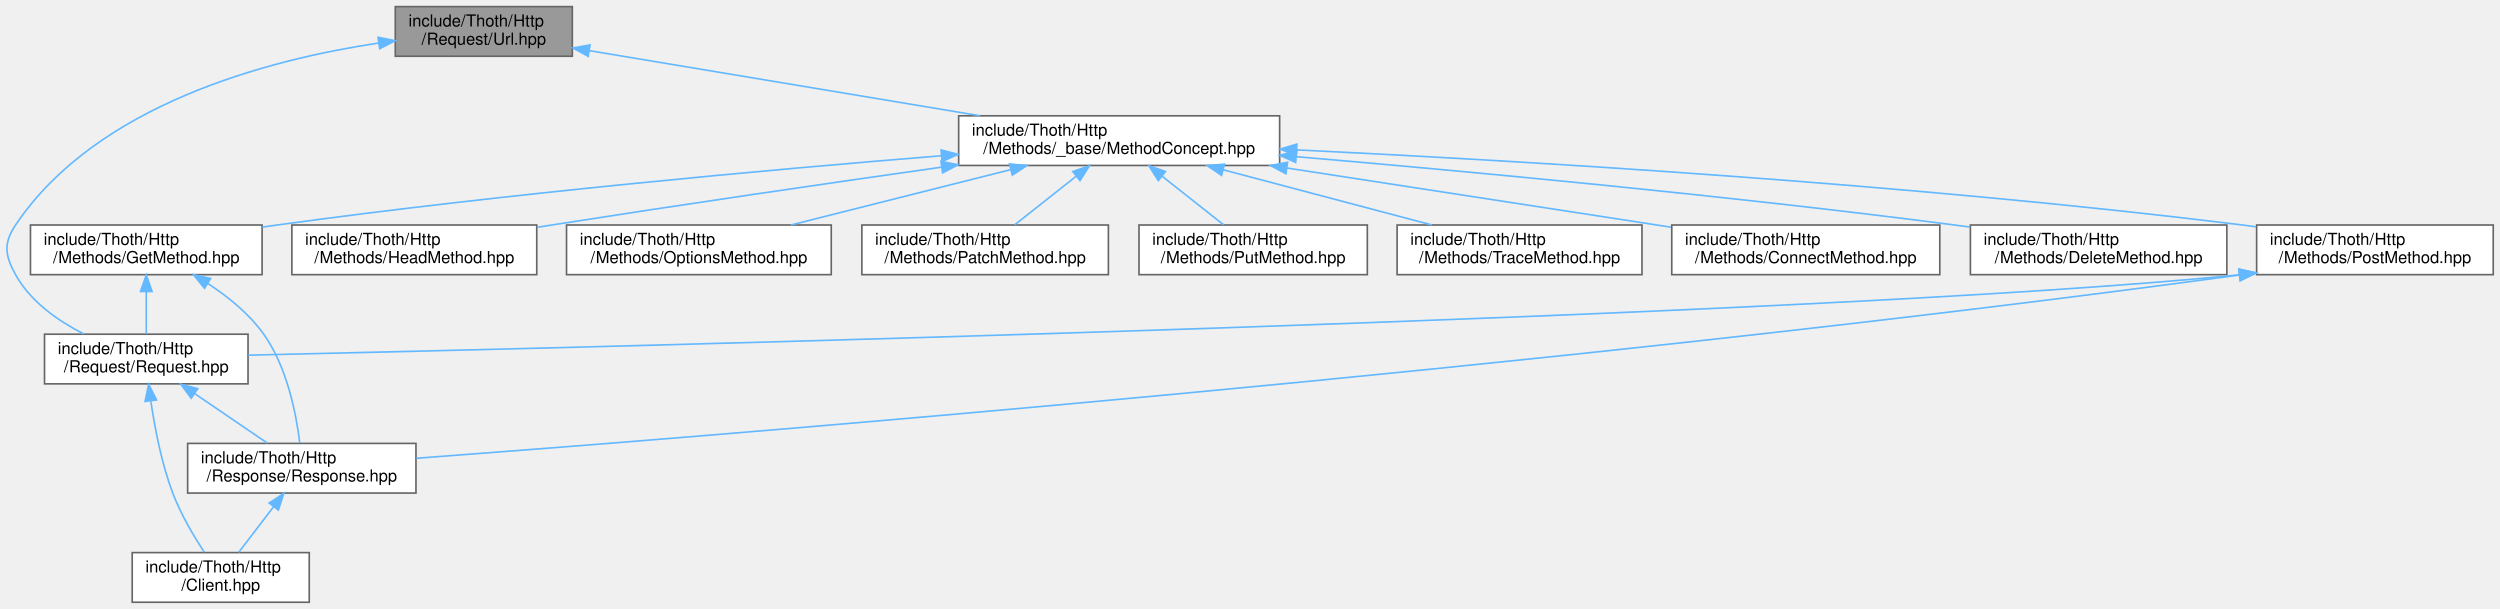
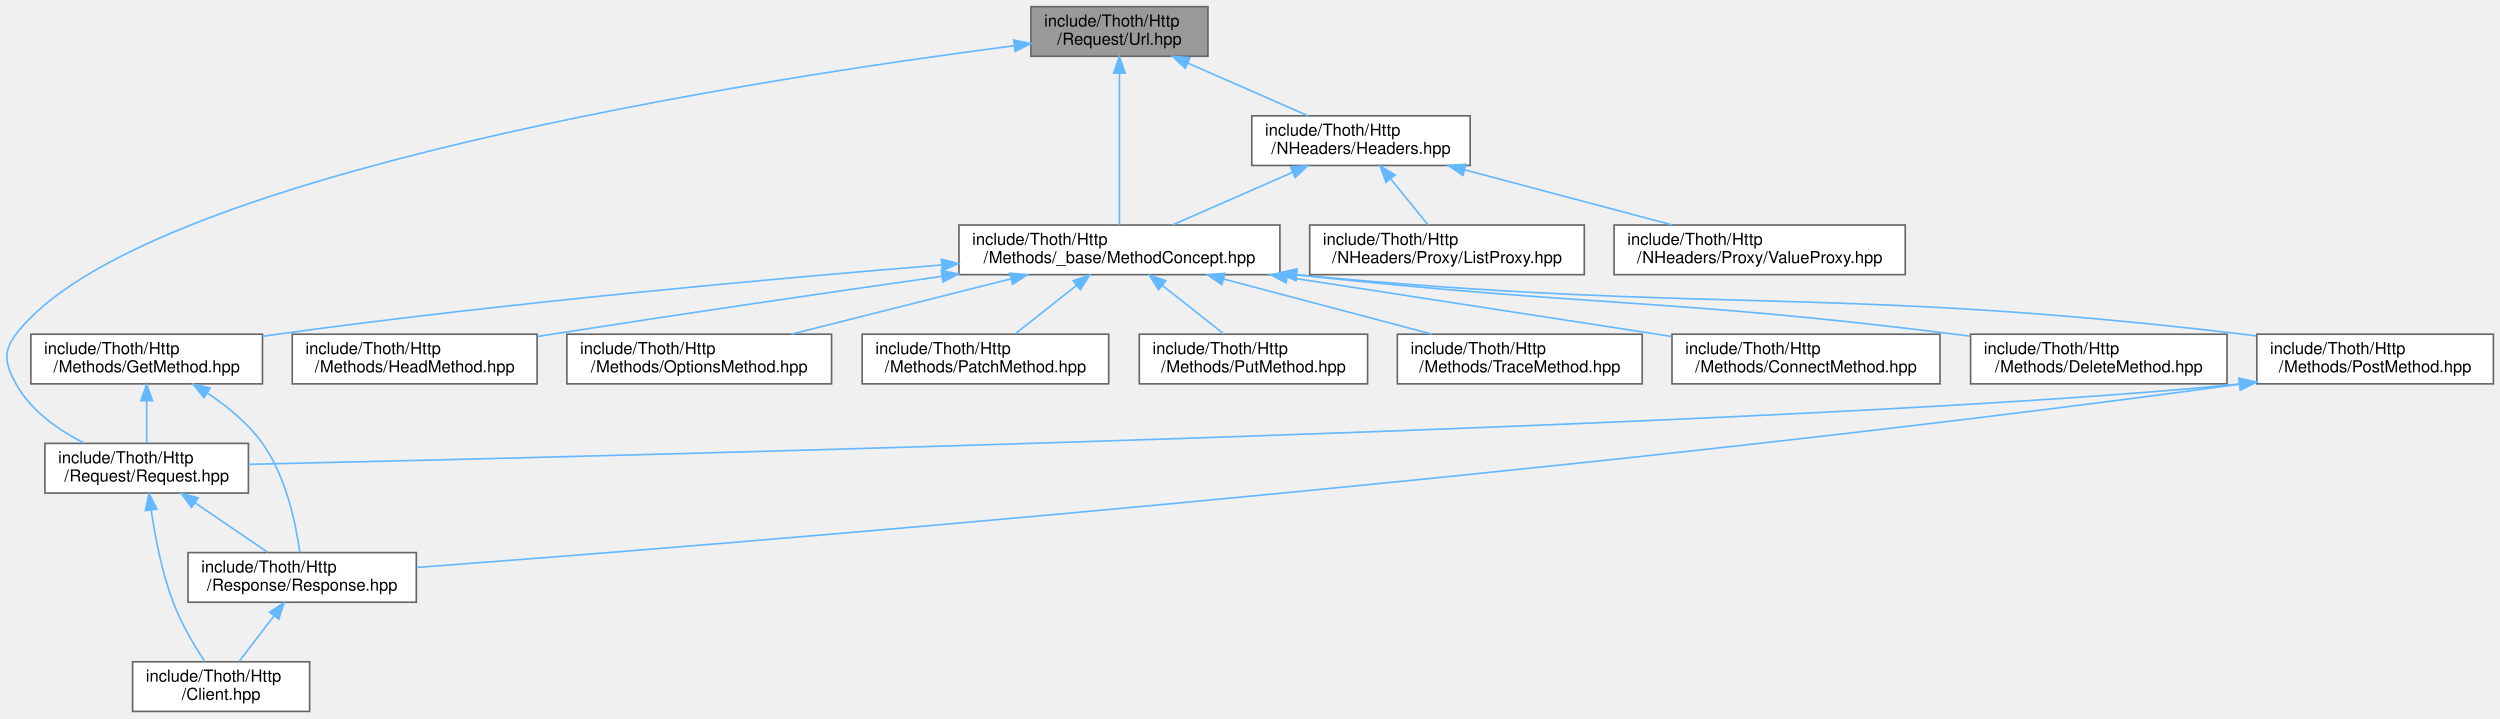
- <svg xmlns="http://www.w3.org/2000/svg" xmlns:xlink="http://www.w3.org/1999/xlink" width="1511pt" height="368pt" viewBox="0.00 0.00 1510.82 368.00">
-   <g id="graph0" class="graph" transform="scale(1 1) rotate(0) translate(4 364)">
+ <svg xmlns="http://www.w3.org/2000/svg" xmlns:xlink="http://www.w3.org/1999/xlink" width="1511pt" height="434pt" viewBox="0.00 0.00 1511.15 434.00">
+   <g id="graph0" class="graph" transform="scale(1 1) rotate(0) translate(4 430)">
    <g id="Node000001" class="node">
      <g id="a_Node000001">
        <a xlink:title=" ">
-           <polygon fill="#999999" stroke="#666666" points="341.82,-360 234.82,-360 234.82,-330 341.82,-330 341.82,-360" />
-           <text text-anchor="start" x="242.82" y="-348" font-family="Helvetica,sans-Serif" font-size="10.00">include/Thoth/Http</text>
-           <text text-anchor="middle" x="288.32" y="-337" font-family="Helvetica,sans-Serif" font-size="10.00">/Request/Url.hpp</text>
+           <polygon fill="#999999" stroke="#666666" points="726.15,-426 619.15,-426 619.15,-396 726.15,-396 726.15,-426" />
+           <text text-anchor="start" x="627.15" y="-414" font-family="Helvetica,sans-Serif" font-size="10.00">include/Thoth/Http</text>
+           <text text-anchor="middle" x="672.65" y="-403" font-family="Helvetica,sans-Serif" font-size="10.00">/Request/Url.hpp</text>
        </a>
      </g>
    </g>
    <g id="Node000002" class="node">
      <g id="a_Node000002">
        <a xlink:href="_method_concept_8hpp.html" target="_top" xlink:title=" ">
-           <polygon fill="white" stroke="#666666" points="769.32,-294 575.32,-294 575.32,-264 769.32,-264 769.32,-294" />
-           <text text-anchor="start" x="583.32" y="-282" font-family="Helvetica,sans-Serif" font-size="10.00">include/Thoth/Http</text>
-           <text text-anchor="middle" x="672.32" y="-271" font-family="Helvetica,sans-Serif" font-size="10.00">/Methods/_base/MethodConcept.hpp</text>
+           <polygon fill="white" stroke="#666666" points="769.65,-294 575.65,-294 575.65,-264 769.65,-264 769.65,-294" />
+           <text text-anchor="start" x="583.65" y="-282" font-family="Helvetica,sans-Serif" font-size="10.00">include/Thoth/Http</text>
+           <text text-anchor="middle" x="672.65" y="-271" font-family="Helvetica,sans-Serif" font-size="10.00">/Methods/_base/MethodConcept.hpp</text>
        </a>
      </g>
    </g>
    <g id="edge1_Node000001_Node000002" class="edge">
      <g id="a_edge1_Node000001_Node000002">
        <a xlink:title=" ">
-           <path fill="none" stroke="#63b8ff" d="M352.18,-333.36C416.82,-322.58 517.12,-305.87 588.2,-294.02" />
-           <polygon fill="#63b8ff" stroke="#63b8ff" points="351.41,-329.94 342.12,-335.03 352.56,-336.84 351.41,-329.94" />
+           <path fill="none" stroke="#63b8ff" d="M672.65,-385.68C672.65,-358.7 672.65,-316.11 672.65,-294.14" />
+           <polygon fill="#63b8ff" stroke="#63b8ff" points="669.15,-385.84 672.65,-395.84 676.15,-385.84 669.15,-385.84" />
        </a>
      </g>
    </g>
    <g id="Node000006" class="node">
      <g id="a_Node000006">
        <a xlink:href="_request_8hpp.html" target="_top" xlink:title=" ">
-           <polygon fill="white" stroke="#666666" points="145.82,-162 22.82,-162 22.82,-132 145.82,-132 145.82,-162" />
-           <text text-anchor="start" x="30.82" y="-150" font-family="Helvetica,sans-Serif" font-size="10.00">include/Thoth/Http</text>
-           <text text-anchor="middle" x="84.32" y="-139" font-family="Helvetica,sans-Serif" font-size="10.00">/Request/Request.hpp</text>
-         </a>
-       </g>
-     </g>
-     <g id="edge18_Node000001_Node000006" class="edge">
-       <g id="a_edge18_Node000001_Node000006">
-         <a xlink:title=" ">
-           <path fill="none" stroke="#63b8ff" d="M224.71,-337.99C157.32,-327.85 54.07,-300.67 5.32,-228 -2.11,-216.93 -1.11,-209.68 5.32,-198 14.25,-181.79 30.89,-170.1 46.6,-162.12" />
-           <polygon fill="#63b8ff" stroke="#63b8ff" points="224.4,-341.48 234.79,-339.42 225.39,-334.55 224.4,-341.48" />
+           <polygon fill="white" stroke="#666666" points="146.15,-162 23.15,-162 23.15,-132 146.15,-132 146.15,-162" />
+           <text text-anchor="start" x="31.15" y="-150" font-family="Helvetica,sans-Serif" font-size="10.00">include/Thoth/Http</text>
+           <text text-anchor="middle" x="84.65" y="-139" font-family="Helvetica,sans-Serif" font-size="10.00">/Request/Request.hpp</text>
+         </a>
+       </g>
+     </g>
+     <g id="edge22_Node000001_Node000006" class="edge">
+       <g id="a_edge22_Node000001_Node000006">
+         <a xlink:title=" ">
+           <path fill="none" stroke="#63b8ff" d="M608.97,-402.37C456.9,-382.72 79.72,-324.98 5.65,-228 -2.44,-217.4 -0.78,-209.68 5.65,-198 14.58,-181.79 31.22,-170.1 46.94,-162.12" />
+           <polygon fill="#63b8ff" stroke="#63b8ff" points="608.73,-405.87 619.09,-403.67 609.62,-398.93 608.73,-405.87" />
+         </a>
+       </g>
+     </g>
+     <g id="Node000015" class="node">
+       <g id="a_Node000015">
+         <a xlink:href="_headers_8hpp.html" target="_top" xlink:title=" ">
+           <polygon fill="white" stroke="#666666" points="884.65,-360 752.65,-360 752.65,-330 884.65,-330 884.65,-360" />
+           <text text-anchor="start" x="760.65" y="-348" font-family="Helvetica,sans-Serif" font-size="10.00">include/Thoth/Http</text>
+           <text text-anchor="middle" x="818.65" y="-337" font-family="Helvetica,sans-Serif" font-size="10.00">/NHeaders/Headers.hpp</text>
+         </a>
+       </g>
+     </g>
+     <g id="edge18_Node000001_Node000015" class="edge">
+       <g id="a_edge18_Node000001_Node000015">
+         <a xlink:title=" ">
+           <path fill="none" stroke="#63b8ff" d="M713.9,-391.92C736.98,-381.8 765.31,-369.38 786.69,-360.01" />
+           <polygon fill="#63b8ff" stroke="#63b8ff" points="712.45,-388.73 704.69,-395.95 715.26,-395.15 712.45,-388.73" />
        </a>
      </g>
    </g>
    <g id="Node000003" class="node">
      <g id="a_Node000003">
        <a xlink:href="_connect_method_8hpp.html" target="_top" xlink:title=" ">
-           <polygon fill="white" stroke="#666666" points="1168.32,-228 1006.32,-228 1006.32,-198 1168.32,-198 1168.32,-228" />
-           <text text-anchor="start" x="1014.32" y="-216" font-family="Helvetica,sans-Serif" font-size="10.00">include/Thoth/Http</text>
-           <text text-anchor="middle" x="1087.32" y="-205" font-family="Helvetica,sans-Serif" font-size="10.00">/Methods/ConnectMethod.hpp</text>
+           <polygon fill="white" stroke="#666666" points="1168.65,-228 1006.65,-228 1006.65,-198 1168.65,-198 1168.65,-228" />
+           <text text-anchor="start" x="1014.65" y="-216" font-family="Helvetica,sans-Serif" font-size="10.00">include/Thoth/Http</text>
+           <text text-anchor="middle" x="1087.65" y="-205" font-family="Helvetica,sans-Serif" font-size="10.00">/Methods/ConnectMethod.hpp</text>
        </a>
      </g>
    </g>
    <g id="edge2_Node000002_Node000003" class="edge">
      <g id="a_edge2_Node000002_Node000003">
        <a xlink:title=" ">
-           <path fill="none" stroke="#63b8ff" d="M773.84,-262.43C837.94,-252.58 922.48,-239.58 997.32,-228 1000.13,-227.56 1003,-227.12 1005.89,-226.67" />
-           <polygon fill="#63b8ff" stroke="#63b8ff" points="773.09,-259 763.74,-263.98 774.15,-265.92 773.09,-259" />
+           <path fill="none" stroke="#63b8ff" d="M774.17,-262.43C838.27,-252.58 922.82,-239.58 997.65,-228 1000.47,-227.56 1003.33,-227.12 1006.22,-226.67" />
+           <polygon fill="#63b8ff" stroke="#63b8ff" points="773.42,-259 764.07,-263.98 774.48,-265.92 773.42,-259" />
        </a>
      </g>
    </g>
    <g id="Node000004" class="node">
      <g id="a_Node000004">
        <a xlink:href="_delete_method_8hpp.html" target="_top" xlink:title=" ">
-           <polygon fill="white" stroke="#666666" points="1341.82,-228 1186.82,-228 1186.82,-198 1341.82,-198 1341.82,-228" />
-           <text text-anchor="start" x="1194.82" y="-216" font-family="Helvetica,sans-Serif" font-size="10.00">include/Thoth/Http</text>
-           <text text-anchor="middle" x="1264.32" y="-205" font-family="Helvetica,sans-Serif" font-size="10.00">/Methods/DeleteMethod.hpp</text>
+           <polygon fill="white" stroke="#666666" points="1342.15,-228 1187.15,-228 1187.15,-198 1342.15,-198 1342.15,-228" />
+           <text text-anchor="start" x="1195.15" y="-216" font-family="Helvetica,sans-Serif" font-size="10.00">include/Thoth/Http</text>
+           <text text-anchor="middle" x="1264.65" y="-205" font-family="Helvetica,sans-Serif" font-size="10.00">/Methods/DeleteMethod.hpp</text>
        </a>
      </g>
    </g>
    <g id="edge3_Node000002_Node000004" class="edge">
      <g id="a_edge3_Node000002_Node000004">
        <a xlink:title=" ">
-           <path fill="none" stroke="#63b8ff" d="M779.37,-269.3C881.74,-260.54 1040.35,-245.79 1177.32,-228 1180.36,-227.61 1183.45,-227.19 1186.57,-226.75" />
-           <polygon fill="#63b8ff" stroke="#63b8ff" points="779,-265.82 769.33,-270.16 779.59,-272.8 779,-265.82" />
+           <path fill="none" stroke="#63b8ff" d="M779.62,-263.93C957.3,-244.54 1004.18,-249.76 1177.65,-228 1180.69,-227.62 1183.78,-227.21 1186.9,-226.79" />
+           <polygon fill="#63b8ff" stroke="#63b8ff" points="779.24,-260.45 769.68,-265.02 780,-267.41 779.24,-260.45" />
        </a>
      </g>
    </g>
    <g id="Node000005" class="node">
      <g id="a_Node000005">
        <a xlink:href="_get_method_8hpp.html" target="_top" xlink:title=" ">
-           <polygon fill="white" stroke="#666666" points="154.32,-228 14.32,-228 14.32,-198 154.32,-198 154.32,-228" />
-           <text text-anchor="start" x="22.32" y="-216" font-family="Helvetica,sans-Serif" font-size="10.00">include/Thoth/Http</text>
-           <text text-anchor="middle" x="84.32" y="-205" font-family="Helvetica,sans-Serif" font-size="10.00">/Methods/GetMethod.hpp</text>
+           <polygon fill="white" stroke="#666666" points="154.65,-228 14.65,-228 14.65,-198 154.65,-198 154.65,-228" />
+           <text text-anchor="start" x="22.65" y="-216" font-family="Helvetica,sans-Serif" font-size="10.00">include/Thoth/Http</text>
+           <text text-anchor="middle" x="84.65" y="-205" font-family="Helvetica,sans-Serif" font-size="10.00">/Methods/GetMethod.hpp</text>
        </a>
      </g>
    </g>
    <g id="edge4_Node000002_Node000005" class="edge">
      <g id="a_edge4_Node000002_Node000005">
        <a xlink:title=" ">
-           <path fill="none" stroke="#63b8ff" d="M564.84,-269.87C461.62,-261.5 301.45,-246.99 163.32,-228 160.42,-227.6 157.47,-227.17 154.49,-226.73" />
-           <polygon fill="#63b8ff" stroke="#63b8ff" points="564.71,-273.38 574.95,-270.69 565.27,-266.4 564.71,-273.38" />
+           <path fill="none" stroke="#63b8ff" d="M565.17,-269.87C461.96,-261.5 301.78,-246.99 163.65,-228 160.76,-227.6 157.8,-227.17 154.82,-226.73" />
+           <polygon fill="#63b8ff" stroke="#63b8ff" points="565.04,-273.38 575.29,-270.69 565.6,-266.4 565.04,-273.38" />
        </a>
      </g>
    </g>
    <g id="Node000009" class="node">
      <g id="a_Node000009">
        <a xlink:href="_head_method_8hpp.html" target="_top" xlink:title=" ">
-           <polygon fill="white" stroke="#666666" points="320.32,-228 172.32,-228 172.32,-198 320.32,-198 320.32,-228" />
-           <text text-anchor="start" x="180.32" y="-216" font-family="Helvetica,sans-Serif" font-size="10.00">include/Thoth/Http</text>
-           <text text-anchor="middle" x="246.32" y="-205" font-family="Helvetica,sans-Serif" font-size="10.00">/Methods/HeadMethod.hpp</text>
+           <polygon fill="white" stroke="#666666" points="320.65,-228 172.65,-228 172.65,-198 320.65,-198 320.65,-228" />
+           <text text-anchor="start" x="180.65" y="-216" font-family="Helvetica,sans-Serif" font-size="10.00">include/Thoth/Http</text>
+           <text text-anchor="middle" x="246.65" y="-205" font-family="Helvetica,sans-Serif" font-size="10.00">/Methods/HeadMethod.hpp</text>
        </a>
      </g>
    </g>
    <g id="edge10_Node000002_Node000009" class="edge">
      <g id="a_edge10_Node000002_Node000009">
        <a xlink:title=" ">
-           <path fill="none" stroke="#63b8ff" d="M564.78,-262.95C497.14,-253.33 408.06,-240.38 329.32,-228 326.43,-227.55 323.49,-227.08 320.52,-226.6" />
-           <polygon fill="#63b8ff" stroke="#63b8ff" points="564.63,-266.47 575.03,-264.41 565.62,-259.54 564.63,-266.47" />
+           <path fill="none" stroke="#63b8ff" d="M565.11,-262.95C497.47,-253.33 408.39,-240.38 329.65,-228 326.77,-227.55 323.82,-227.08 320.85,-226.6" />
+           <polygon fill="#63b8ff" stroke="#63b8ff" points="564.96,-266.47 575.36,-264.41 565.95,-259.54 564.96,-266.47" />
        </a>
      </g>
    </g>
    <g id="Node000010" class="node">
      <g id="a_Node000010">
        <a xlink:href="_options_method_8hpp.html" target="_top" xlink:title=" ">
-           <polygon fill="white" stroke="#666666" points="498.32,-228 338.32,-228 338.32,-198 498.32,-198 498.32,-228" />
-           <text text-anchor="start" x="346.32" y="-216" font-family="Helvetica,sans-Serif" font-size="10.00">include/Thoth/Http</text>
-           <text text-anchor="middle" x="418.32" y="-205" font-family="Helvetica,sans-Serif" font-size="10.00">/Methods/OptionsMethod.hpp</text>
+           <polygon fill="white" stroke="#666666" points="498.65,-228 338.65,-228 338.65,-198 498.65,-198 498.65,-228" />
+           <text text-anchor="start" x="346.65" y="-216" font-family="Helvetica,sans-Serif" font-size="10.00">include/Thoth/Http</text>
+           <text text-anchor="middle" x="418.65" y="-205" font-family="Helvetica,sans-Serif" font-size="10.00">/Methods/OptionsMethod.hpp</text>
        </a>
      </g>
    </g>
    <g id="edge11_Node000002_Node000010" class="edge">
      <g id="a_edge11_Node000002_Node000010">
        <a xlink:title=" ">
-           <path fill="none" stroke="#63b8ff" d="M606.64,-261.45C565.49,-251.08 513.03,-237.86 473.93,-228.01" />
-           <polygon fill="#63b8ff" stroke="#63b8ff" points="606.03,-264.91 616.58,-263.95 607.74,-258.12 606.03,-264.91" />
+           <path fill="none" stroke="#63b8ff" d="M606.98,-261.45C565.82,-251.08 513.36,-237.86 474.27,-228.01" />
+           <polygon fill="#63b8ff" stroke="#63b8ff" points="606.36,-264.91 616.91,-263.95 608.07,-258.12 606.36,-264.91" />
        </a>
      </g>
    </g>
    <g id="Node000011" class="node">
      <g id="a_Node000011">
        <a xlink:href="_patch_method_8hpp.html" target="_top" xlink:title=" ">
-           <polygon fill="white" stroke="#666666" points="665.82,-228 516.82,-228 516.82,-198 665.82,-198 665.82,-228" />
-           <text text-anchor="start" x="524.82" y="-216" font-family="Helvetica,sans-Serif" font-size="10.00">include/Thoth/Http</text>
-           <text text-anchor="middle" x="591.32" y="-205" font-family="Helvetica,sans-Serif" font-size="10.00">/Methods/PatchMethod.hpp</text>
+           <polygon fill="white" stroke="#666666" points="666.15,-228 517.15,-228 517.15,-198 666.15,-198 666.15,-228" />
+           <text text-anchor="start" x="525.15" y="-216" font-family="Helvetica,sans-Serif" font-size="10.00">include/Thoth/Http</text>
+           <text text-anchor="middle" x="591.65" y="-205" font-family="Helvetica,sans-Serif" font-size="10.00">/Methods/PatchMethod.hpp</text>
        </a>
      </g>
    </g>
    <g id="edge12_Node000002_Node000011" class="edge">
      <g id="a_edge12_Node000002_Node000011">
        <a xlink:title=" ">
-           <path fill="none" stroke="#63b8ff" d="M646.35,-257.48C634.24,-247.91 620.14,-236.77 609.25,-228.16" />
-           <polygon fill="#63b8ff" stroke="#63b8ff" points="644.33,-260.34 654.35,-263.8 648.67,-254.85 644.33,-260.34" />
+           <path fill="none" stroke="#63b8ff" d="M646.68,-257.48C634.58,-247.91 620.48,-236.77 609.58,-228.16" />
+           <polygon fill="#63b8ff" stroke="#63b8ff" points="644.66,-260.34 654.68,-263.8 649,-254.85 644.66,-260.34" />
        </a>
      </g>
    </g>
    <g id="Node000012" class="node">
      <g id="a_Node000012">
        <a xlink:href="_post_method_8hpp.html" target="_top" xlink:title=" ">
-           <polygon fill="white" stroke="#666666" points="1502.82,-228 1359.82,-228 1359.82,-198 1502.82,-198 1502.82,-228" />
-           <text text-anchor="start" x="1367.82" y="-216" font-family="Helvetica,sans-Serif" font-size="10.00">include/Thoth/Http</text>
-           <text text-anchor="middle" x="1431.32" y="-205" font-family="Helvetica,sans-Serif" font-size="10.00">/Methods/PostMethod.hpp</text>
+           <polygon fill="white" stroke="#666666" points="1503.15,-228 1360.15,-228 1360.15,-198 1503.15,-198 1503.15,-228" />
+           <text text-anchor="start" x="1368.15" y="-216" font-family="Helvetica,sans-Serif" font-size="10.00">include/Thoth/Http</text>
+           <text text-anchor="middle" x="1431.65" y="-205" font-family="Helvetica,sans-Serif" font-size="10.00">/Methods/PostMethod.hpp</text>
        </a>
      </g>
    </g>
    <g id="edge13_Node000002_Node000012" class="edge">
      <g id="a_edge13_Node000002_Node000012">
        <a xlink:title=" ">
-           <path fill="none" stroke="#63b8ff" d="M779.88,-273.4C914.03,-266.89 1150.25,-252.93 1351.32,-228 1353.98,-227.67 1356.68,-227.31 1359.41,-226.93" />
-           <polygon fill="#63b8ff" stroke="#63b8ff" points="779.42,-269.91 769.6,-273.89 779.76,-276.91 779.42,-269.91" />
+           <path fill="none" stroke="#63b8ff" d="M779.97,-263.92C1034.39,-239.77 1101.6,-257.64 1351.65,-228 1354.31,-227.68 1357.02,-227.34 1359.75,-226.97" />
+           <polygon fill="#63b8ff" stroke="#63b8ff" points="779.29,-260.47 769.67,-264.92 779.96,-267.44 779.29,-260.47" />
        </a>
      </g>
    </g>
    <g id="Node000013" class="node">
      <g id="a_Node000013">
        <a xlink:href="_put_method_8hpp.html" target="_top" xlink:title=" ">
-           <polygon fill="white" stroke="#666666" points="822.32,-228 684.32,-228 684.32,-198 822.32,-198 822.32,-228" />
-           <text text-anchor="start" x="692.32" y="-216" font-family="Helvetica,sans-Serif" font-size="10.00">include/Thoth/Http</text>
-           <text text-anchor="middle" x="753.32" y="-205" font-family="Helvetica,sans-Serif" font-size="10.00">/Methods/PutMethod.hpp</text>
+           <polygon fill="white" stroke="#666666" points="822.65,-228 684.65,-228 684.65,-198 822.65,-198 822.65,-228" />
+           <text text-anchor="start" x="692.65" y="-216" font-family="Helvetica,sans-Serif" font-size="10.00">include/Thoth/Http</text>
+           <text text-anchor="middle" x="753.65" y="-205" font-family="Helvetica,sans-Serif" font-size="10.00">/Methods/PutMethod.hpp</text>
        </a>
      </g>
    </g>
    <g id="edge16_Node000002_Node000013" class="edge">
      <g id="a_edge16_Node000002_Node000013">
        <a xlink:title=" ">
-           <path fill="none" stroke="#63b8ff" d="M698.3,-257.48C710.4,-247.91 724.5,-236.77 735.4,-228.16" />
-           <polygon fill="#63b8ff" stroke="#63b8ff" points="695.97,-254.85 690.3,-263.8 700.31,-260.34 695.97,-254.85" />
+           <path fill="none" stroke="#63b8ff" d="M698.63,-257.48C710.73,-247.91 724.83,-236.77 735.73,-228.16" />
+           <polygon fill="#63b8ff" stroke="#63b8ff" points="696.31,-254.85 690.63,-263.8 700.65,-260.34 696.31,-254.85" />
        </a>
      </g>
    </g>
    <g id="Node000014" class="node">
      <g id="a_Node000014">
        <a xlink:href="_trace_method_8hpp.html" target="_top" xlink:title=" ">
-           <polygon fill="white" stroke="#666666" points="988.32,-228 840.32,-228 840.32,-198 988.32,-198 988.32,-228" />
-           <text text-anchor="start" x="848.32" y="-216" font-family="Helvetica,sans-Serif" font-size="10.00">include/Thoth/Http</text>
-           <text text-anchor="middle" x="914.32" y="-205" font-family="Helvetica,sans-Serif" font-size="10.00">/Methods/TraceMethod.hpp</text>
+           <polygon fill="white" stroke="#666666" points="988.65,-228 840.65,-228 840.65,-198 988.65,-198 988.65,-228" />
+           <text text-anchor="start" x="848.65" y="-216" font-family="Helvetica,sans-Serif" font-size="10.00">include/Thoth/Http</text>
+           <text text-anchor="middle" x="914.65" y="-205" font-family="Helvetica,sans-Serif" font-size="10.00">/Methods/TraceMethod.hpp</text>
        </a>
      </g>
    </g>
    <g id="edge17_Node000002_Node000014" class="edge">
      <g id="a_edge17_Node000002_Node000014">
        <a xlink:title=" ">
-           <path fill="none" stroke="#63b8ff" d="M735.14,-261.39C774.32,-251.03 824.17,-237.84 861.34,-228.01" />
-           <polygon fill="#63b8ff" stroke="#63b8ff" points="734.2,-258.01 725.43,-263.95 735.99,-264.78 734.2,-258.01" />
+           <path fill="none" stroke="#63b8ff" d="M735.48,-261.39C774.65,-251.03 824.5,-237.84 861.67,-228.01" />
+           <polygon fill="#63b8ff" stroke="#63b8ff" points="734.53,-258.01 725.76,-263.95 736.32,-264.78 734.53,-258.01" />
        </a>
      </g>
    </g>
    <g id="edge5_Node000005_Node000006" class="edge">
      <g id="a_edge5_Node000005_Node000006">
        <a xlink:title=" ">
-           <path fill="none" stroke="#63b8ff" d="M84.32,-187.54C84.32,-178.96 84.32,-169.61 84.32,-162.16" />
-           <polygon fill="#63b8ff" stroke="#63b8ff" points="80.82,-187.8 84.32,-197.8 87.82,-187.8 80.82,-187.8" />
+           <path fill="none" stroke="#63b8ff" d="M84.65,-187.54C84.65,-178.96 84.65,-169.61 84.65,-162.16" />
+           <polygon fill="#63b8ff" stroke="#63b8ff" points="81.15,-187.8 84.65,-197.8 88.15,-187.8 81.15,-187.8" />
        </a>
      </g>
    </g>
    <g id="Node000008" class="node">
      <g id="a_Node000008">
        <a xlink:href="_response_8hpp.html" target="_top" xlink:title=" ">
-           <polygon fill="white" stroke="#666666" points="247.32,-96 109.32,-96 109.32,-66 247.32,-66 247.32,-96" />
-           <text text-anchor="start" x="117.32" y="-84" font-family="Helvetica,sans-Serif" font-size="10.00">include/Thoth/Http</text>
-           <text text-anchor="middle" x="178.32" y="-73" font-family="Helvetica,sans-Serif" font-size="10.00">/Response/Response.hpp</text>
+           <polygon fill="white" stroke="#666666" points="247.65,-96 109.65,-96 109.65,-66 247.65,-66 247.65,-96" />
+           <text text-anchor="start" x="117.65" y="-84" font-family="Helvetica,sans-Serif" font-size="10.00">include/Thoth/Http</text>
+           <text text-anchor="middle" x="178.65" y="-73" font-family="Helvetica,sans-Serif" font-size="10.00">/Response/Response.hpp</text>
        </a>
      </g>
    </g>
    <g id="edge9_Node000005_Node000008" class="edge">
      <g id="a_edge9_Node000005_Node000008">
        <a xlink:title=" ">
-           <path fill="none" stroke="#63b8ff" d="M121.63,-192.56C133.89,-184.55 146.6,-174.26 155.32,-162 169.57,-141.98 175.04,-113.27 177.1,-96.24" />
-           <polygon fill="#63b8ff" stroke="#63b8ff" points="119.51,-189.75 112.84,-197.98 123.19,-195.71 119.51,-189.75" />
+           <path fill="none" stroke="#63b8ff" d="M121.35,-192.41C133.44,-184.39 145.98,-174.12 154.65,-162 169,-141.95 174.87,-113.25 177.2,-96.23" />
+           <polygon fill="#63b8ff" stroke="#63b8ff" points="119.31,-189.56 112.7,-197.84 123.03,-195.49 119.31,-189.56" />
        </a>
      </g>
    </g>
    <g id="Node000007" class="node">
      <g id="a_Node000007">
        <a xlink:href="_client_8hpp.html" target="_top" xlink:title=" ">
-           <polygon fill="white" stroke="#666666" points="182.82,-30 75.82,-30 75.82,0 182.82,0 182.82,-30" />
-           <text text-anchor="start" x="83.82" y="-18" font-family="Helvetica,sans-Serif" font-size="10.00">include/Thoth/Http</text>
-           <text text-anchor="middle" x="129.32" y="-7" font-family="Helvetica,sans-Serif" font-size="10.00">/Client.hpp</text>
+           <polygon fill="white" stroke="#666666" points="183.15,-30 76.15,-30 76.15,0 183.15,0 183.15,-30" />
+           <text text-anchor="start" x="84.15" y="-18" font-family="Helvetica,sans-Serif" font-size="10.00">include/Thoth/Http</text>
+           <text text-anchor="middle" x="129.65" y="-7" font-family="Helvetica,sans-Serif" font-size="10.00">/Client.hpp</text>
        </a>
      </g>
    </g>
    <g id="edge6_Node000006_Node000007" class="edge">
      <g id="a_edge6_Node000006_Node000007">
        <a xlink:title=" ">
-           <path fill="none" stroke="#63b8ff" d="M87.1,-121.51C89.44,-105.37 93.52,-83.98 100.32,-66 105.15,-53.23 113.03,-39.92 119.36,-30.24" />
-           <polygon fill="#63b8ff" stroke="#63b8ff" points="83.59,-121.37 85.75,-131.74 90.53,-122.28 83.59,-121.37" />
+           <path fill="none" stroke="#63b8ff" d="M87.43,-121.51C89.77,-105.37 93.86,-83.98 100.65,-66 105.48,-53.23 113.36,-39.92 119.69,-30.24" />
+           <polygon fill="#63b8ff" stroke="#63b8ff" points="83.92,-121.37 86.08,-131.74 90.86,-122.28 83.92,-121.37" />
        </a>
      </g>
    </g>
    <g id="edge7_Node000006_Node000008" class="edge">
      <g id="a_edge7_Node000006_Node000008">
        <a xlink:title=" ">
-           <path fill="none" stroke="#63b8ff" d="M113.66,-126.03C127.88,-116.34 144.63,-104.94 157.52,-96.16" />
-           <polygon fill="#63b8ff" stroke="#63b8ff" points="111.48,-123.28 105.18,-131.8 115.42,-129.06 111.48,-123.28" />
+           <path fill="none" stroke="#63b8ff" d="M113.99,-126.03C128.21,-116.34 144.96,-104.94 157.85,-96.16" />
+           <polygon fill="#63b8ff" stroke="#63b8ff" points="111.81,-123.28 105.52,-131.8 115.75,-129.06 111.81,-123.28" />
        </a>
      </g>
    </g>
    <g id="edge8_Node000008_Node000007" class="edge">
      <g id="a_edge8_Node000008_Node000007">
        <a xlink:title=" ">
-           <path fill="none" stroke="#63b8ff" d="M161.33,-57.81C154.31,-48.64 146.38,-38.28 140.17,-30.16" />
-           <polygon fill="#63b8ff" stroke="#63b8ff" points="158.59,-59.98 167.45,-65.8 164.15,-55.73 158.59,-59.98" />
+           <path fill="none" stroke="#63b8ff" d="M161.66,-57.81C154.64,-48.64 146.71,-38.28 140.5,-30.16" />
+           <polygon fill="#63b8ff" stroke="#63b8ff" points="158.92,-59.98 167.78,-65.8 164.48,-55.73 158.92,-59.98" />
        </a>
      </g>
    </g>
    <g id="edge14_Node000012_Node000006" class="edge">
      <g id="a_edge14_Node000012_Node000006">
        <a xlink:title=" ">
-           <path fill="none" stroke="#63b8ff" d="M1349.44,-197.91C1093.8,-172.12 363.11,-154.22 145.9,-149.34" />
-           <polygon fill="#63b8ff" stroke="#63b8ff" points="1349.12,-201.4 1359.43,-198.95 1349.84,-194.44 1349.12,-201.4" />
+           <path fill="none" stroke="#63b8ff" d="M1349.77,-197.91C1094.13,-172.12 363.45,-154.22 146.23,-149.34" />
+           <polygon fill="#63b8ff" stroke="#63b8ff" points="1349.45,-201.4 1359.76,-198.95 1350.18,-194.44 1349.45,-201.4" />
        </a>
      </g>
    </g>
    <g id="edge15_Node000012_Node000008" class="edge">
      <g id="a_edge15_Node000012_Node000008">
        <a xlink:title=" ">
-           <path fill="none" stroke="#63b8ff" d="M1349.42,-197.79C926.04,-140.29 427.82,-100.52 247.61,-87.03" />
-           <polygon fill="#63b8ff" stroke="#63b8ff" points="1349.02,-201.27 1359.4,-199.15 1349.97,-194.33 1349.02,-201.27" />
+           <path fill="none" stroke="#63b8ff" d="M1349.75,-197.79C926.37,-140.29 428.15,-100.52 247.95,-87.03" />
+           <polygon fill="#63b8ff" stroke="#63b8ff" points="1349.35,-201.27 1359.74,-199.15 1350.3,-194.33 1349.35,-201.27" />
+         </a>
+       </g>
+     </g>
+     <g id="edge19_Node000015_Node000002" class="edge">
+       <g id="a_edge19_Node000015_Node000002">
+         <a xlink:title=" ">
+           <path fill="none" stroke="#63b8ff" d="M777.41,-325.92C754.33,-315.8 726,-303.38 704.62,-294.01" />
+           <polygon fill="#63b8ff" stroke="#63b8ff" points="776.05,-329.15 786.61,-329.95 778.86,-322.73 776.05,-329.15" />
+         </a>
+       </g>
+     </g>
+     <g id="Node000016" class="node">
+       <g id="a_Node000016">
+         <a xlink:href="_list_proxy_8hpp.html" target="_top" xlink:title=" ">
+           <polygon fill="white" stroke="#666666" points="953.65,-294 787.65,-294 787.65,-264 953.65,-264 953.65,-294" />
+           <text text-anchor="start" x="795.65" y="-282" font-family="Helvetica,sans-Serif" font-size="10.00">include/Thoth/Http</text>
+           <text text-anchor="middle" x="870.65" y="-271" font-family="Helvetica,sans-Serif" font-size="10.00">/NHeaders/Proxy/ListProxy.hpp</text>
+         </a>
+       </g>
+     </g>
+     <g id="edge20_Node000015_Node000016" class="edge">
+       <g id="a_edge20_Node000015_Node000016">
+         <a xlink:title=" ">
+           <path fill="none" stroke="#63b8ff" d="M836.69,-321.81C844.14,-312.64 852.55,-302.28 859.15,-294.16" />
+           <polygon fill="#63b8ff" stroke="#63b8ff" points="833.78,-319.83 830.19,-329.8 839.22,-324.24 833.78,-319.83" />
+         </a>
+       </g>
+     </g>
+     <g id="Node000017" class="node">
+       <g id="a_Node000017">
+         <a xlink:href="_value_proxy_8hpp.html" target="_top" xlink:title=" ">
+           <polygon fill="white" stroke="#666666" points="1147.65,-294 971.65,-294 971.65,-264 1147.65,-264 1147.65,-294" />
+           <text text-anchor="start" x="979.65" y="-282" font-family="Helvetica,sans-Serif" font-size="10.00">include/Thoth/Http</text>
+           <text text-anchor="middle" x="1059.65" y="-271" font-family="Helvetica,sans-Serif" font-size="10.00">/NHeaders/Proxy/ValueProxy.hpp</text>
+         </a>
+       </g>
+     </g>
+     <g id="edge21_Node000015_Node000017" class="edge">
+       <g id="a_edge21_Node000015_Node000017">
+         <a xlink:title=" ">
+           <path fill="none" stroke="#63b8ff" d="M881.22,-327.39C920.23,-317.03 969.87,-303.84 1006.89,-294.01" />
+           <polygon fill="#63b8ff" stroke="#63b8ff" points="880.31,-324.01 871.54,-329.95 882.11,-330.77 880.31,-324.01" />
        </a>
      </g>
    </g>
  </g>
</svg>
